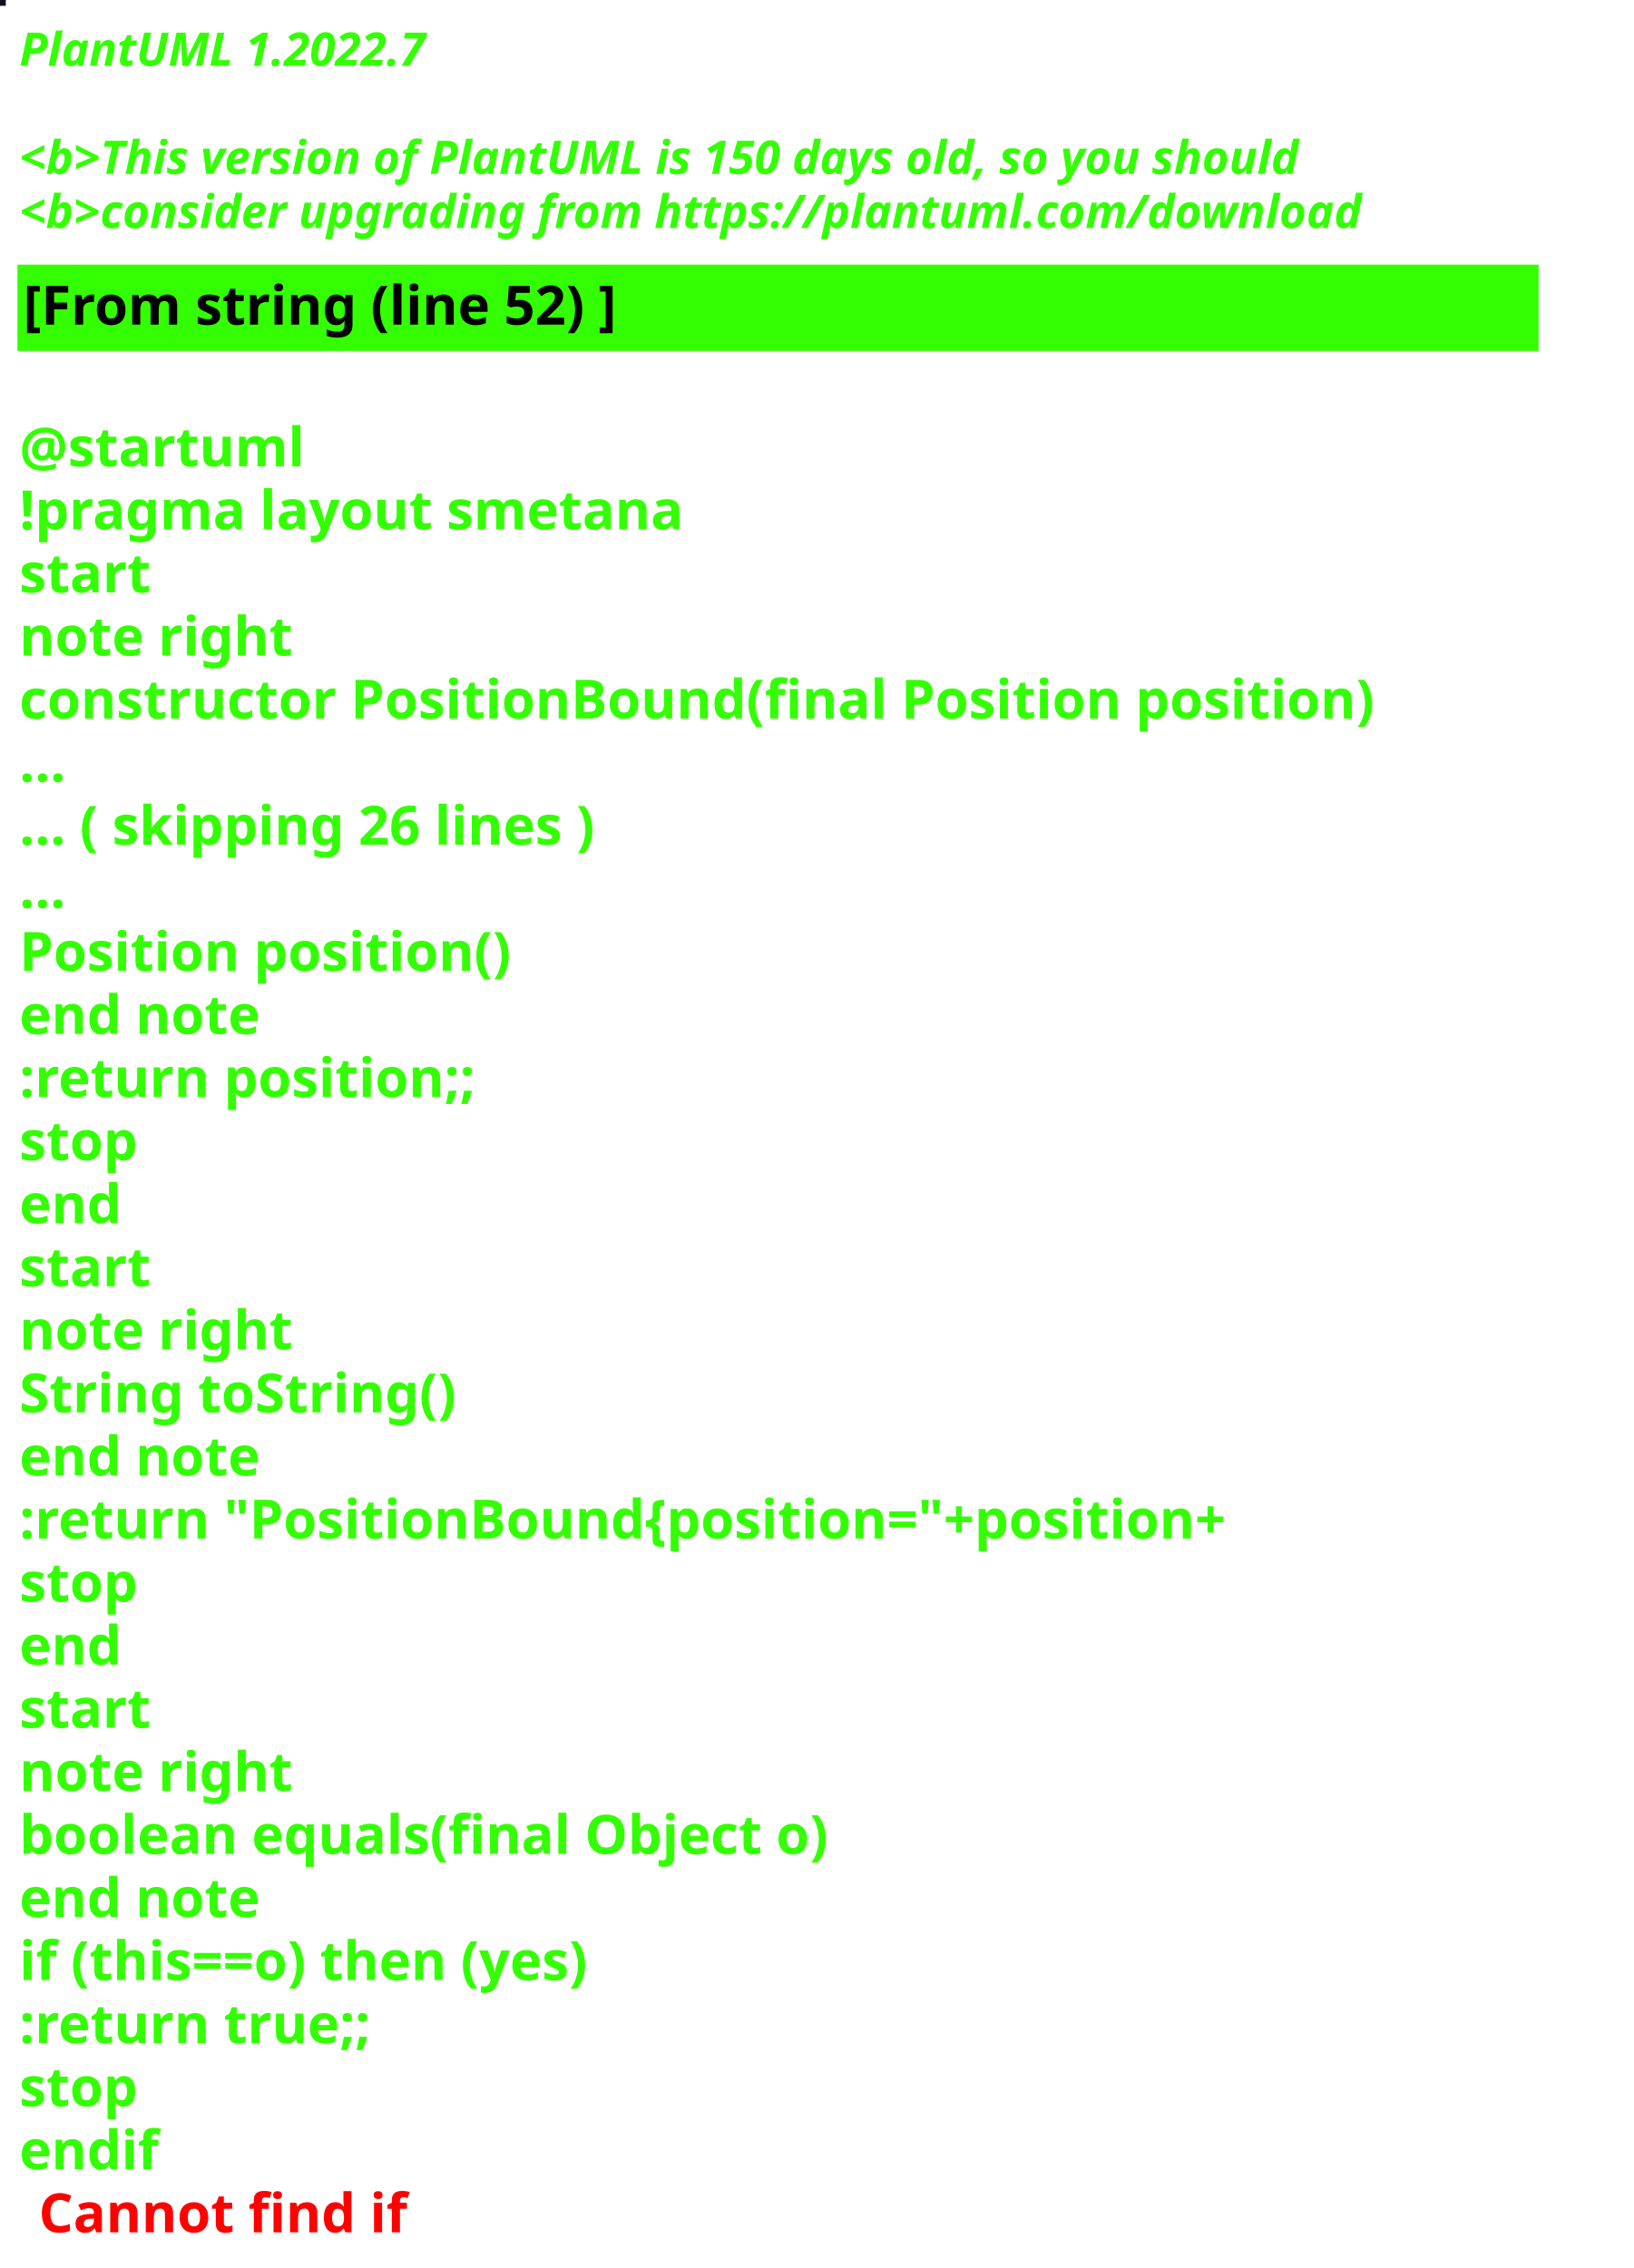
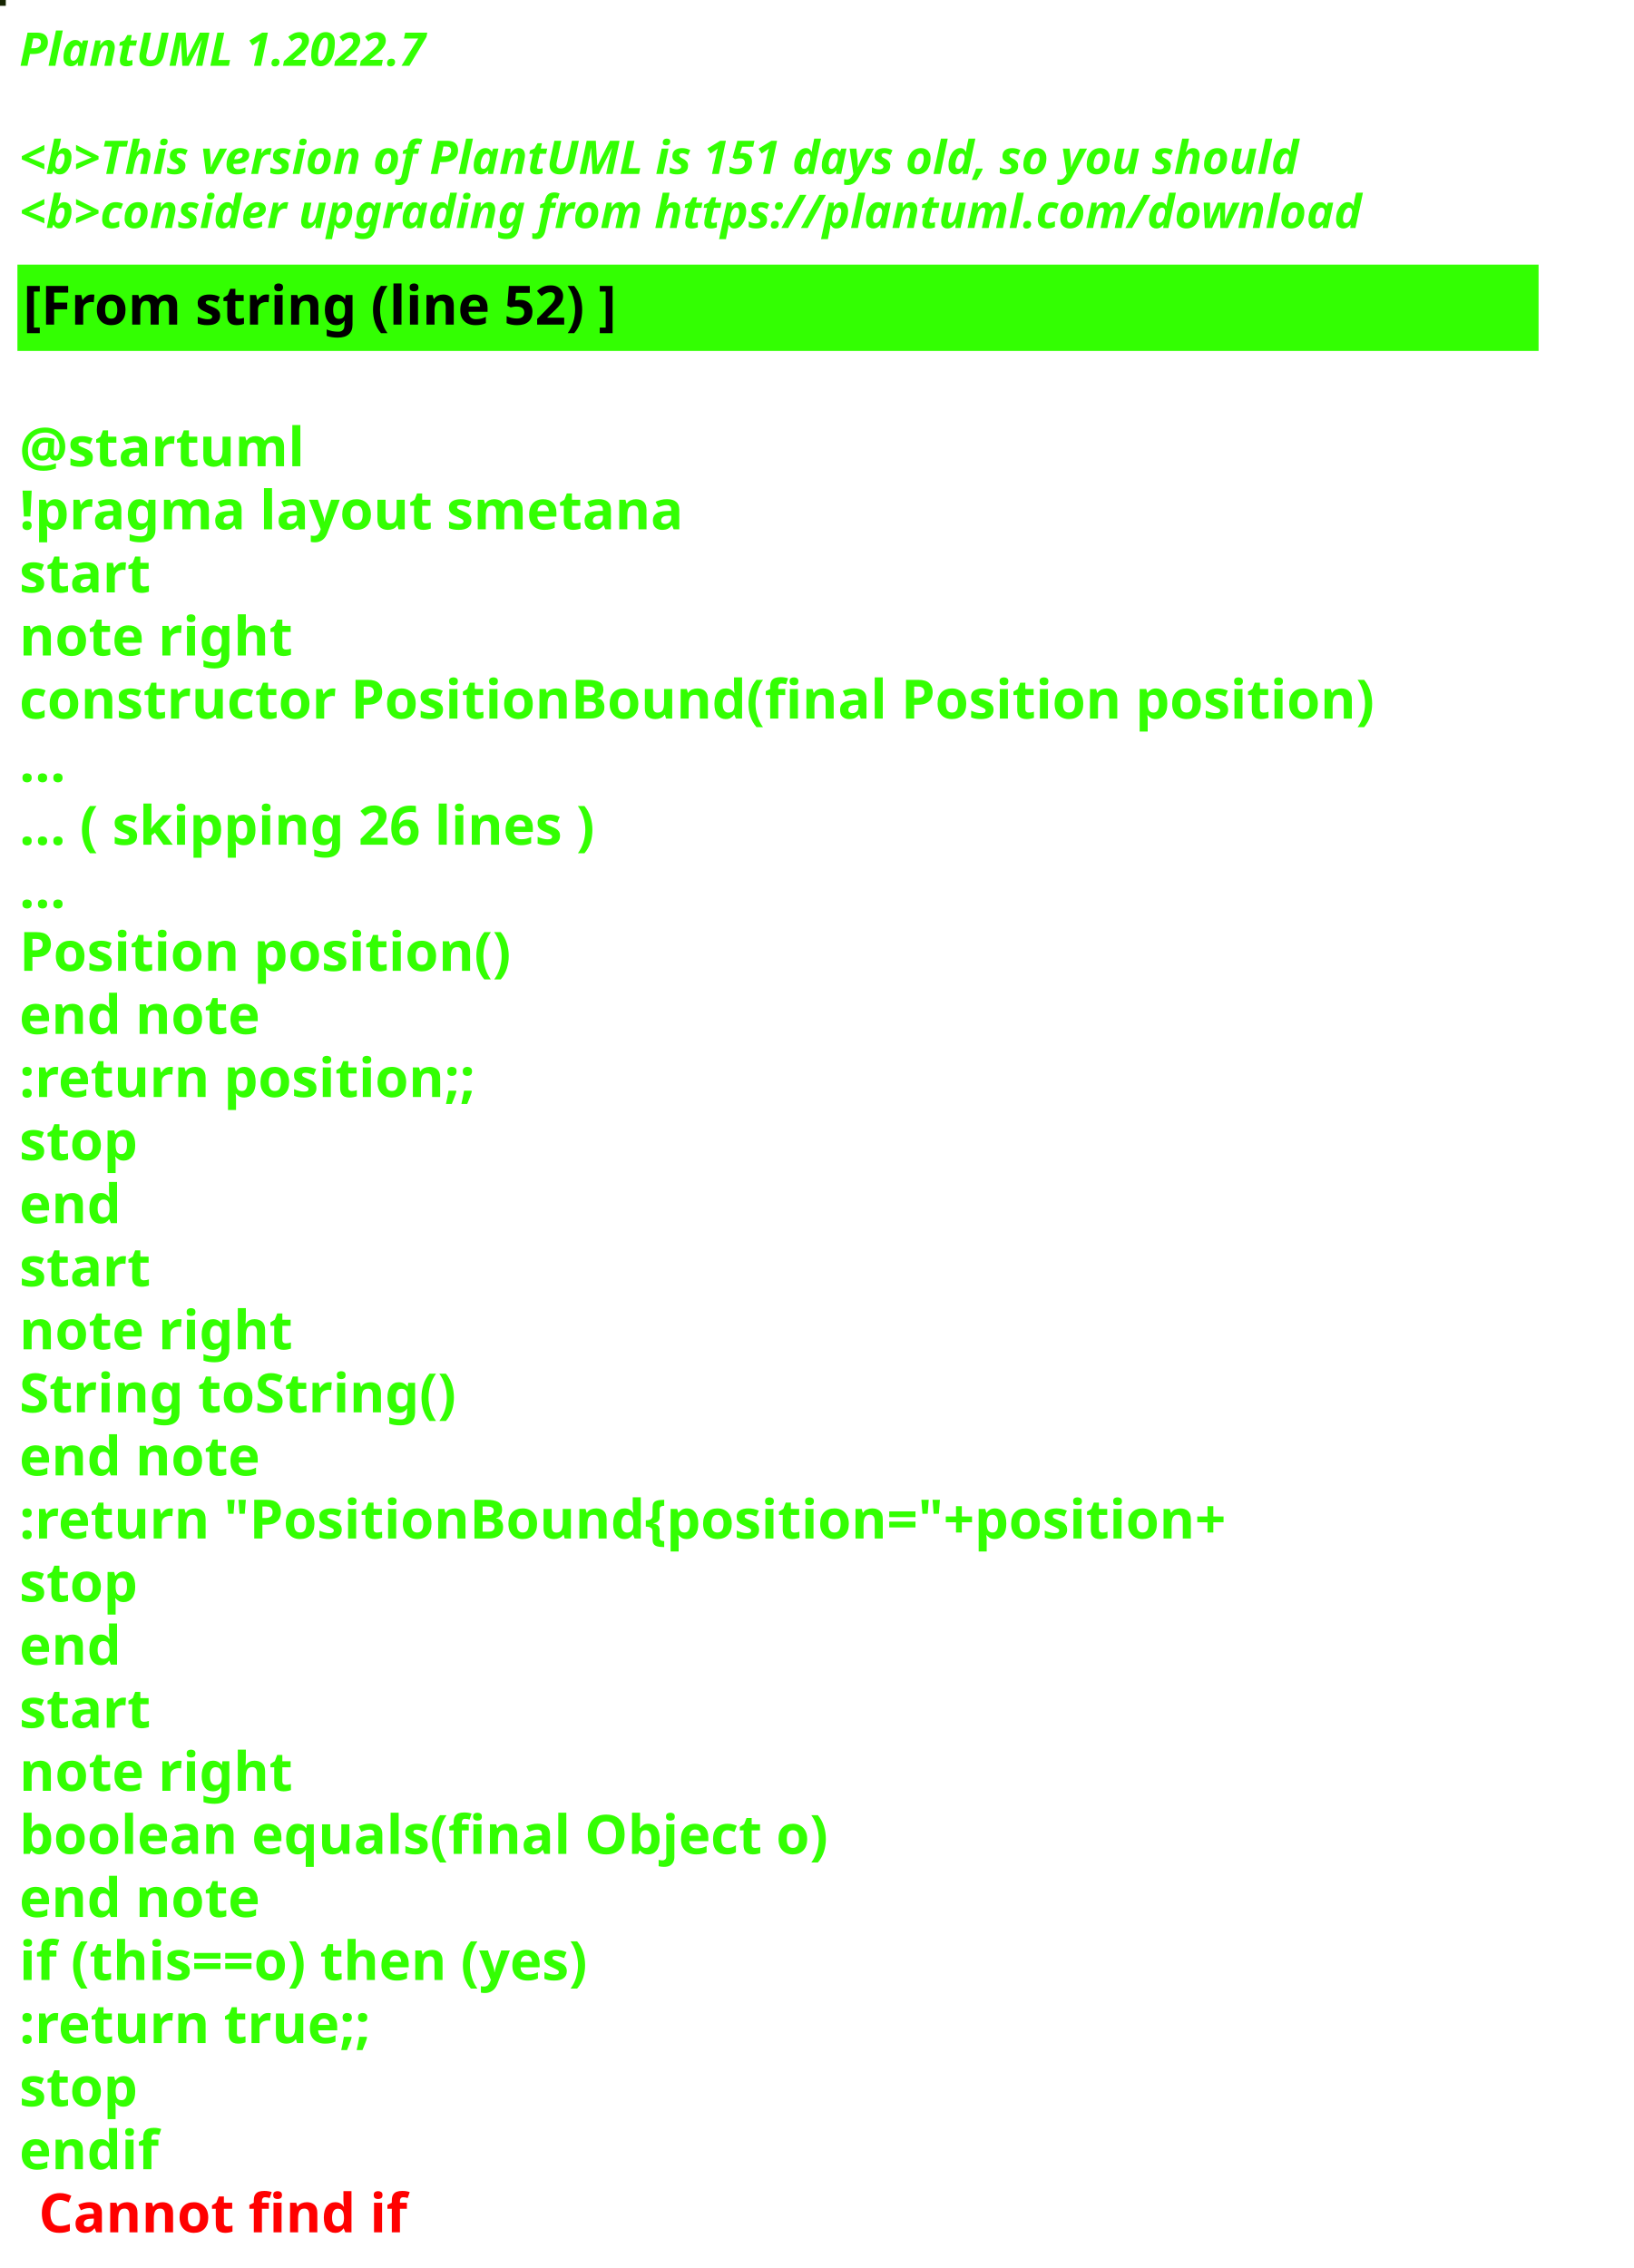
<svg xmlns="http://www.w3.org/2000/svg" contentStyleType="text/css" height="586px" preserveAspectRatio="none" style="width:422px;height:586px;background:#000000;" version="1.1" viewBox="0 0 422 586" width="422px" zoomAndPan="magnify">
  <defs />
  <g>
-     <rect fill="#15101F" height="1" style="stroke:#15101F;stroke-width:1.0;" width="1" x="0" y="0" />
+     <rect fill="#152502" height="1" style="stroke:#152502;stroke-width:1.0;" width="1" x="0" y="0" />
    <text fill="#33FF02" font-family="sans-serif" font-size="12" font-style="italic" font-weight="bold" lengthAdjust="spacing" textLength="127" x="5" y="17">PlantUML 1.2022.7</text>
    <text fill="#33FF02" font-family="sans-serif" font-size="12" font-style="italic" font-weight="bold" lengthAdjust="spacing" textLength="4" x="5" y="30.969"> </text>
-     <text fill="#33FF02" font-family="sans-serif" font-size="12" font-style="italic" font-weight="bold" lengthAdjust="spacing" textLength="399" x="5" y="44.938">&lt;b&gt;This version of PlantUML is 150 days old, so you should</text>
+     <text fill="#33FF02" font-family="sans-serif" font-size="12" font-style="italic" font-weight="bold" lengthAdjust="spacing" textLength="399" x="5" y="44.938">&lt;b&gt;This version of PlantUML is 151 days old, so you should</text>
    <text fill="#33FF02" font-family="sans-serif" font-size="12" font-style="italic" font-weight="bold" lengthAdjust="spacing" textLength="408" x="5" y="58.906">&lt;b&gt;consider upgrading from https://plantuml.com/download</text>
    <rect fill="#33FF02" height="21.297" style="stroke:#33FF02;stroke-width:1.0;" width="392" x="5" y="68.875" />
    <text fill="#000000" font-family="sans-serif" font-size="14" font-weight="bold" lengthAdjust="spacing" textLength="178" x="6" y="83.875">[From string (line 52) ]</text>
    <text fill="#33FF02" font-family="sans-serif" font-size="14" font-weight="bold" lengthAdjust="spacing" textLength="5" x="5" y="104.172"> </text>
    <text fill="#33FF02" font-family="sans-serif" font-size="14" font-weight="bold" lengthAdjust="spacing" textLength="79" x="5" y="120.469">@startuml</text>
    <text fill="#33FF02" font-family="sans-serif" font-size="14" font-weight="bold" lengthAdjust="spacing" textLength="190" x="5" y="136.766">!pragma layout smetana</text>
    <text fill="#33FF02" font-family="sans-serif" font-size="14" font-weight="bold" lengthAdjust="spacing" textLength="37" x="5" y="153.062">start</text>
    <text fill="#33FF02" font-family="sans-serif" font-size="14" font-weight="bold" lengthAdjust="spacing" textLength="78" x="5" y="169.359">note right</text>
    <text fill="#33FF02" font-family="sans-serif" font-size="14" font-weight="bold" lengthAdjust="spacing" textLength="392" x="5" y="185.656">constructor PositionBound(final Position position)</text>
    <text fill="#33FF02" font-family="sans-serif" font-size="14" font-weight="bold" lengthAdjust="spacing" textLength="15" x="5" y="201.953">...</text>
    <text fill="#33FF02" font-family="sans-serif" font-size="14" font-weight="bold" lengthAdjust="spacing" textLength="175" x="5" y="218.25">... ( skipping 26 lines )</text>
    <text fill="#33FF02" font-family="sans-serif" font-size="14" font-weight="bold" lengthAdjust="spacing" textLength="15" x="5" y="234.547">...</text>
    <text fill="#33FF02" font-family="sans-serif" font-size="14" font-weight="bold" lengthAdjust="spacing" textLength="143" x="5" y="250.844">Position position()</text>
    <text fill="#33FF02" font-family="sans-serif" font-size="14" font-weight="bold" lengthAdjust="spacing" textLength="71" x="5" y="267.141">end note</text>
    <text fill="#33FF02" font-family="sans-serif" font-size="14" font-weight="bold" lengthAdjust="spacing" textLength="136" x="5" y="283.438">:return position;;</text>
    <text fill="#33FF02" font-family="sans-serif" font-size="14" font-weight="bold" lengthAdjust="spacing" textLength="35" x="5" y="299.734">stop</text>
    <text fill="#33FF02" font-family="sans-serif" font-size="14" font-weight="bold" lengthAdjust="spacing" textLength="30" x="5" y="316.031">end</text>
    <text fill="#33FF02" font-family="sans-serif" font-size="14" font-weight="bold" lengthAdjust="spacing" textLength="37" x="5" y="332.328">start</text>
    <text fill="#33FF02" font-family="sans-serif" font-size="14" font-weight="bold" lengthAdjust="spacing" textLength="78" x="5" y="348.625">note right</text>
    <text fill="#33FF02" font-family="sans-serif" font-size="14" font-weight="bold" lengthAdjust="spacing" textLength="127" x="5" y="364.922">String toString()</text>
    <text fill="#33FF02" font-family="sans-serif" font-size="14" font-weight="bold" lengthAdjust="spacing" textLength="71" x="5" y="381.219">end note</text>
    <text fill="#33FF02" font-family="sans-serif" font-size="14" font-weight="bold" lengthAdjust="spacing" textLength="360" x="5" y="397.516">:return "PositionBound{position="+position+</text>
    <text fill="#33FF02" font-family="sans-serif" font-size="14" font-weight="bold" lengthAdjust="spacing" textLength="35" x="5" y="413.812">stop</text>
    <text fill="#33FF02" font-family="sans-serif" font-size="14" font-weight="bold" lengthAdjust="spacing" textLength="30" x="5" y="430.109">end</text>
    <text fill="#33FF02" font-family="sans-serif" font-size="14" font-weight="bold" lengthAdjust="spacing" textLength="37" x="5" y="446.406">start</text>
    <text fill="#33FF02" font-family="sans-serif" font-size="14" font-weight="bold" lengthAdjust="spacing" textLength="78" x="5" y="462.703">note right</text>
    <text fill="#33FF02" font-family="sans-serif" font-size="14" font-weight="bold" lengthAdjust="spacing" textLength="236" x="5" y="479">boolean equals(final Object o)</text>
    <text fill="#33FF02" font-family="sans-serif" font-size="14" font-weight="bold" lengthAdjust="spacing" textLength="71" x="5" y="495.297">end note</text>
    <text fill="#33FF02" font-family="sans-serif" font-size="14" font-weight="bold" lengthAdjust="spacing" textLength="176" x="5" y="511.594">if (this==o) then (yes)</text>
    <text fill="#33FF02" font-family="sans-serif" font-size="14" font-weight="bold" lengthAdjust="spacing" textLength="106" x="5" y="527.891">:return true;;</text>
    <text fill="#33FF02" font-family="sans-serif" font-size="14" font-weight="bold" lengthAdjust="spacing" textLength="35" x="5" y="544.188">stop</text>
    <text fill="#33FF02" font-family="sans-serif" font-size="14" font-weight="bold" lengthAdjust="spacing" text-decoration="wavy underline" textLength="40" x="5" y="560.484">endif</text>
    <text fill="#FF0000" font-family="sans-serif" font-size="14" font-weight="bold" lengthAdjust="spacing" textLength="106" x="10" y="576.781">Cannot find if</text>
  </g>
</svg>
